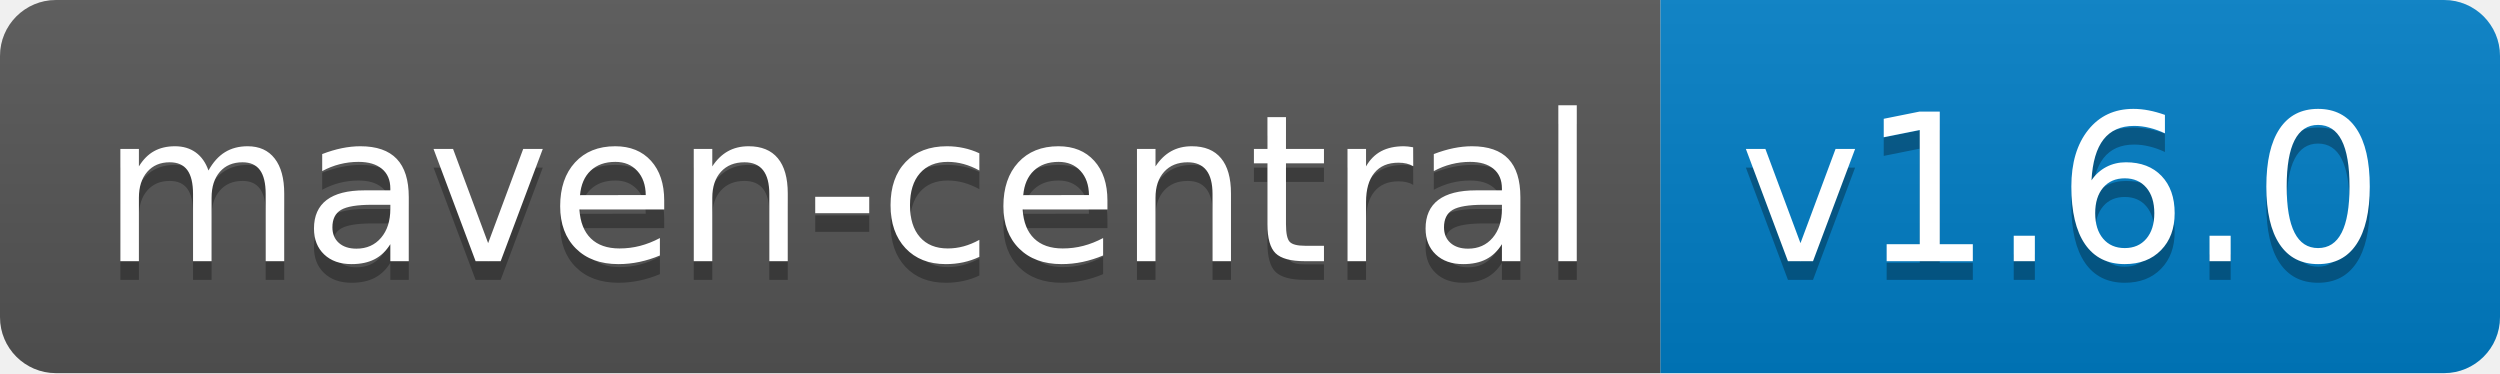
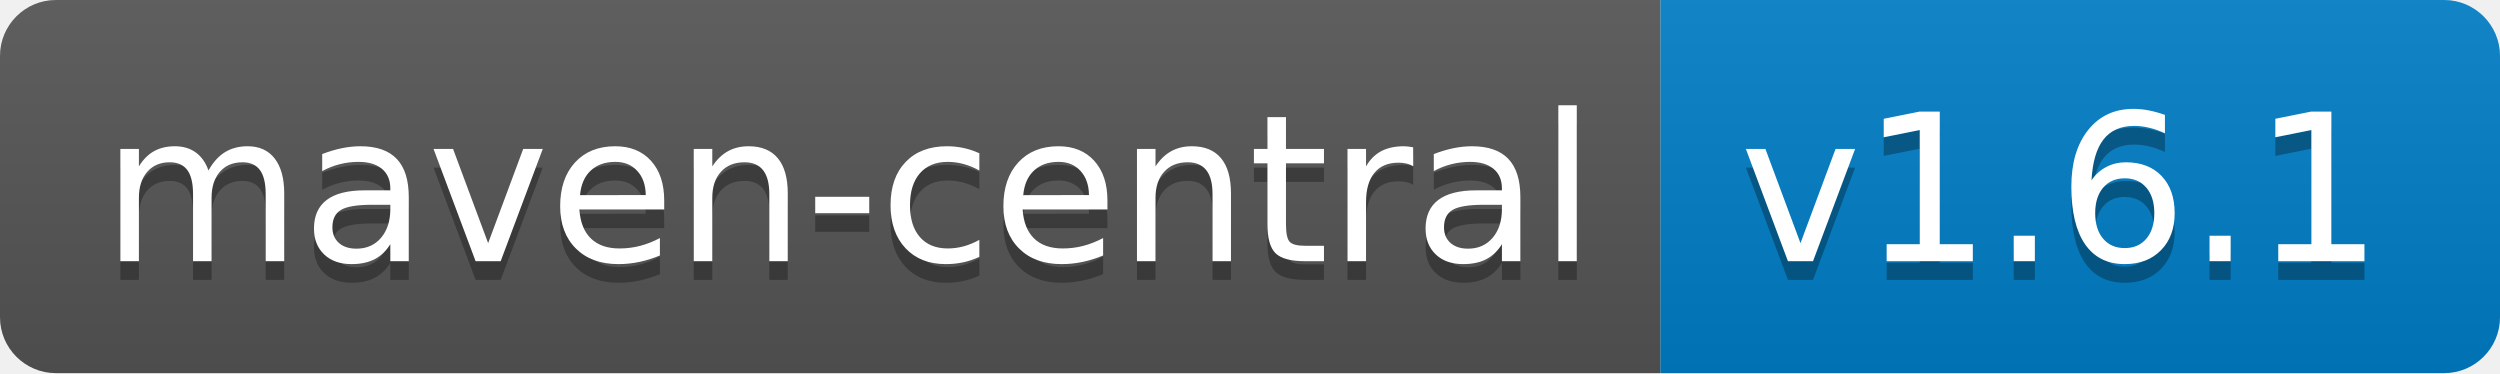
<svg xmlns="http://www.w3.org/2000/svg" width="134" height="20">
  <linearGradient id="b" x2="0" y2="100%">
    <stop offset="0" stop-color="#bbb" stop-opacity=".1" />
    <stop offset="1" stop-opacity=".1" />
  </linearGradient>
  <clipPath id="a">
    <rect width="134" height="20" rx="3" fill="#fff" />
  </clipPath>
  <g clip-path="url(#a)">
    <path fill="#555" d="M0 0h89v20H0z" />
    <path fill="#007ec6" d="M89 0h45v20H89z" />
    <path fill="url(#b)" d="M0 0h134v20H0z" />
  </g>
  <g fill="#fff" text-anchor="middle" font-family="DejaVu Sans,Verdana,Geneva,sans-serif" font-size="110">
    <text x="455" y="150" fill="#010101" fill-opacity=".3" transform="scale(.1)" textLength="790">maven-central</text>
    <text x="455" y="140" transform="scale(.1)" textLength="790">maven-central</text>
-     <text x="1105" y="150" fill="#010101" fill-opacity=".3" transform="scale(.1)" textLength="350">v1.6.0</text>
-     <text x="1105" y="140" transform="scale(.1)" textLength="350">v1.6.0</text>
+     <text x="1105" y="150" fill="#010101" fill-opacity=".3" transform="scale(.1)" textLength="350">v1.6.1</text>
+     <text x="1105" y="140" transform="scale(.1)" textLength="350">v1.6.1</text>
  </g>
</svg>
